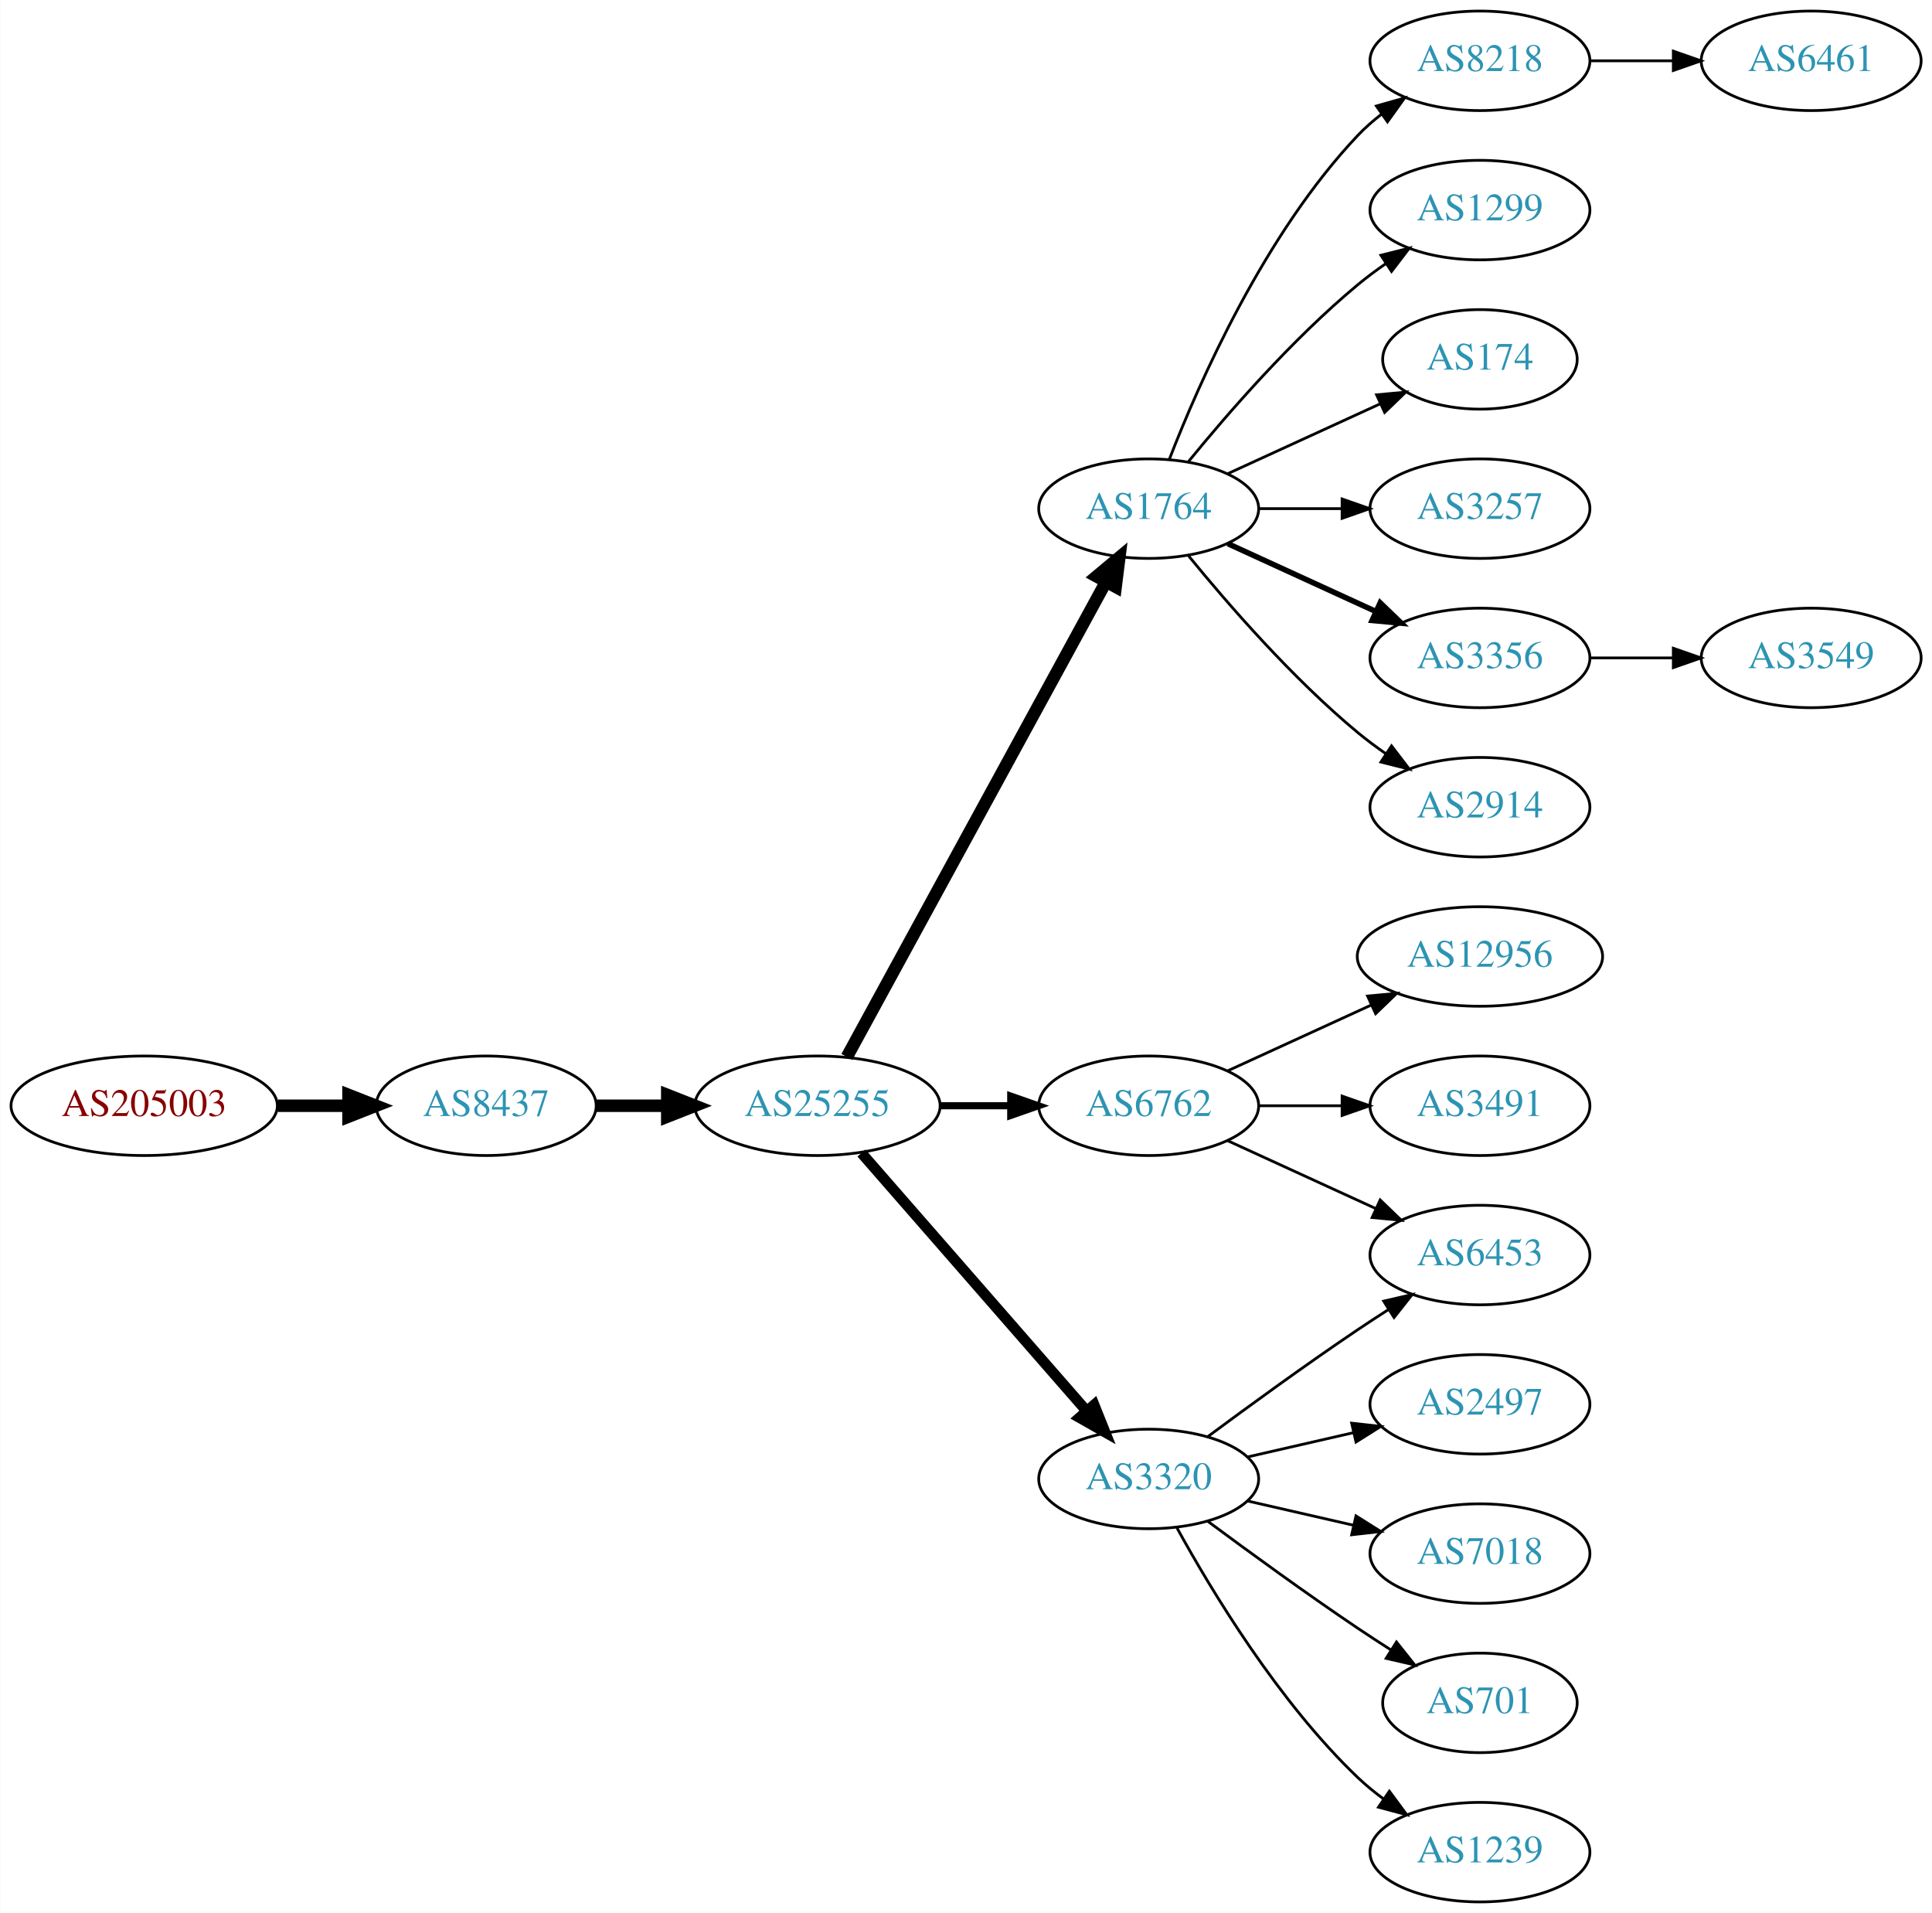
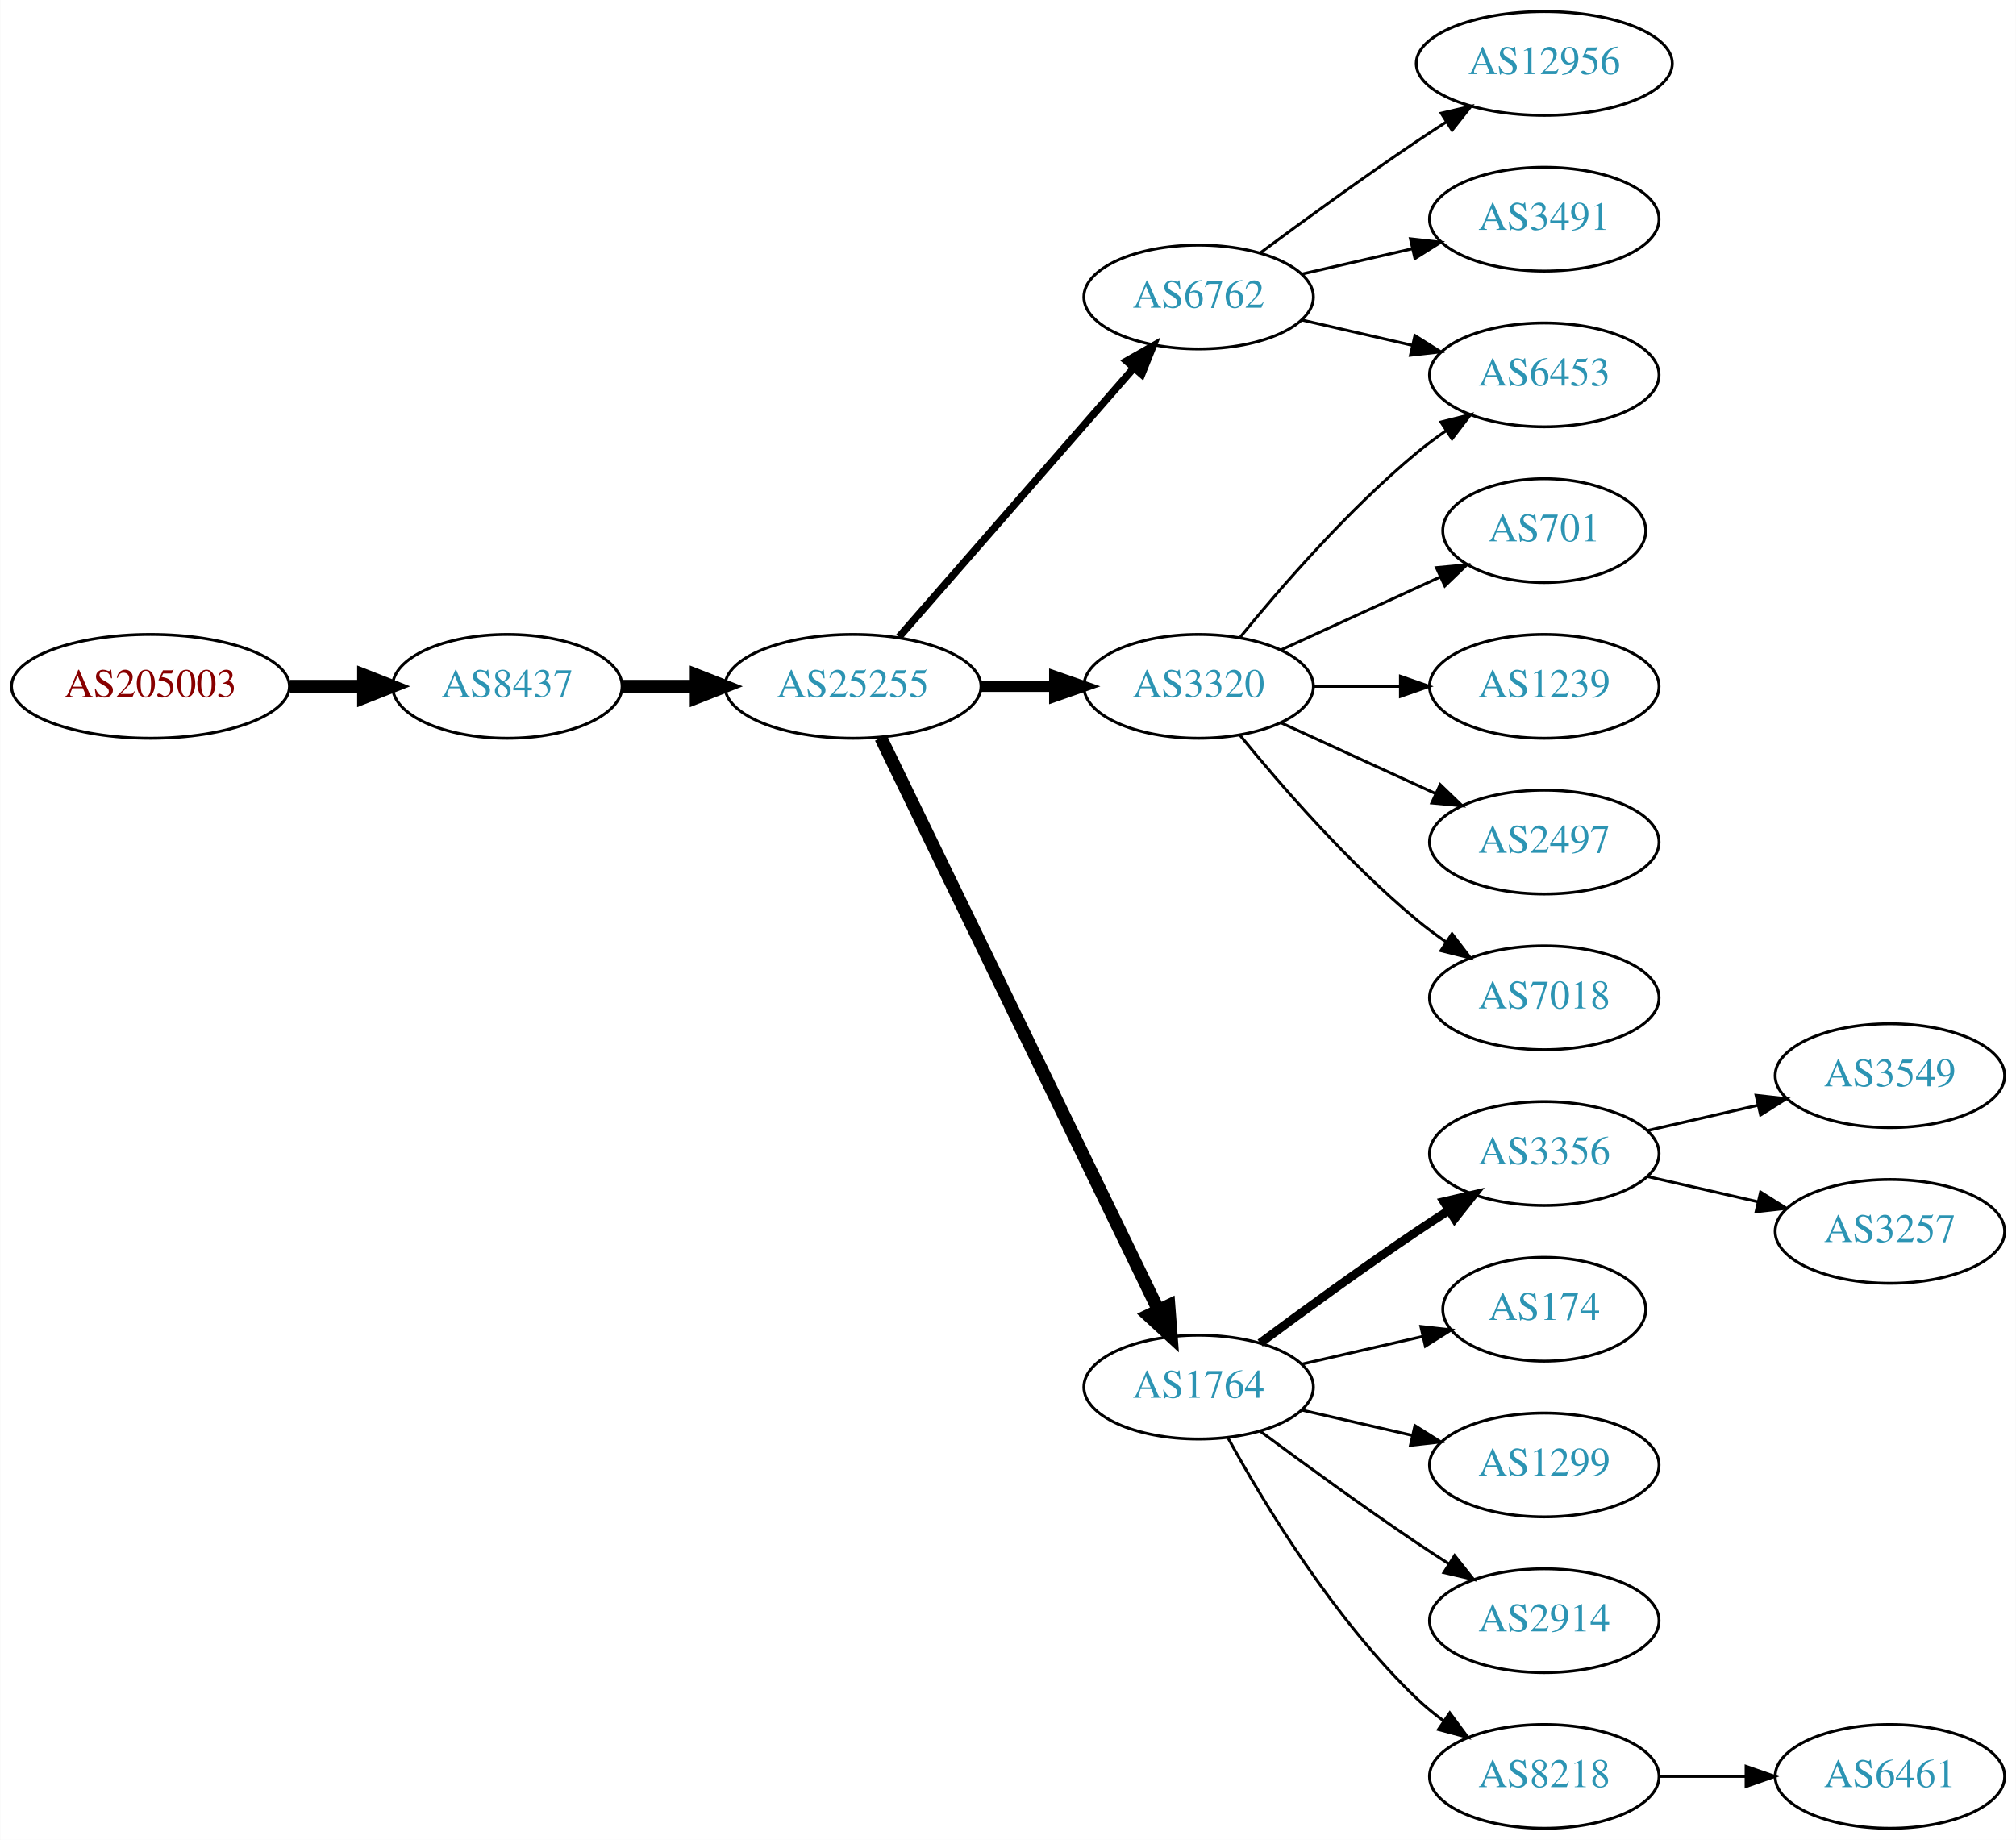
- <svg xmlns="http://www.w3.org/2000/svg" xmlns:xlink="http://www.w3.org/1999/xlink" width="699pt" height="692pt" viewBox="0.00 0.00 698.85 692.00">
-   <g id="graph0" class="graph" transform="scale(1 1) rotate(0) translate(4 688)">
-     <polygon fill="white" stroke="none" points="-4,4 -4,-688 694.855,-688 694.855,4 -4,4" />
+ <svg xmlns="http://www.w3.org/2000/svg" xmlns:xlink="http://www.w3.org/1999/xlink" width="699pt" height="638pt" viewBox="0.00 0.00 698.85 638.00">
+   <g id="graph0" class="graph" transform="scale(1 1) rotate(0) translate(4 634)">
+     <polygon fill="white" stroke="none" points="-4,4 -4,-634 694.855,-634 694.855,4 -4,4" />
    <g id="node1" class="node">
      <g id="a_node1">
        <a xlink:href="/asn/205003" xlink:title="AS205003 ~ Holter Verwaltungs GmbH [AT]">
-           <ellipse fill="#ffffff" stroke="black" cx="48.096" cy="-288" rx="48.192" ry="18" />
-           <text text-anchor="middle" x="48.096" y="-284.3" font-family="Times,serif" font-size="14.00" fill="#880000">AS205003</text>
+           <ellipse fill="#ffffff" stroke="black" cx="48.096" cy="-396" rx="48.192" ry="18" />
+           <text text-anchor="middle" x="48.096" y="-392.3" font-family="Times,serif" font-size="14.00" fill="#880000">AS205003</text>
        </a>
      </g>
    </g>
    <g id="node2" class="node">
      <g id="a_node2">
        <a xlink:href="/asn/8437" xlink:title="AS8437 ~ Hutchison Drei Austria GmbH [AT]">
-           <ellipse fill="#ffffff" stroke="black" cx="171.838" cy="-288" rx="39.794" ry="18" />
-           <text text-anchor="middle" x="171.838" y="-284.3" font-family="Times,serif" font-size="14.00" fill="#2c94b3">AS8437</text>
+           <ellipse fill="#ffffff" stroke="black" cx="171.838" cy="-396" rx="39.794" ry="18" />
+           <text text-anchor="middle" x="171.838" y="-392.3" font-family="Times,serif" font-size="14.00" fill="#2c94b3">AS8437</text>
        </a>
      </g>
    </g>
    <g id="edge1" class="edge">
-       <path fill="none" stroke="black" stroke-width="4.5" d="M96.513,-288C104.867,-288 113.577,-288 121.969,-288" />
-       <polygon fill="black" stroke="black" stroke-width="4.5" points="122.004,-291.938 132.004,-288 122.004,-284.063 122.004,-291.938" />
+       <path fill="none" stroke="black" stroke-width="4.5" d="M96.513,-396C104.867,-396 113.577,-396 121.969,-396" />
+       <polygon fill="black" stroke="black" stroke-width="4.5" points="122.004,-399.938 132.004,-396 122.004,-392.063 122.004,-399.938" />
    </g>
    <g id="node3" class="node">
      <g id="a_node3">
        <a xlink:href="/asn/25255" xlink:title="AS25255 ~ ==&gt; TELE2 AUSTRIA &lt;== [AT]">
-           <ellipse fill="#ffffff" stroke="black" cx="291.681" cy="-288" rx="44.393" ry="18" />
-           <text text-anchor="middle" x="291.681" y="-284.3" font-family="Times,serif" font-size="14.00" fill="#2c94b3">AS25255</text>
+           <ellipse fill="#ffffff" stroke="black" cx="291.681" cy="-396" rx="44.393" ry="18" />
+           <text text-anchor="middle" x="291.681" y="-392.3" font-family="Times,serif" font-size="14.00" fill="#2c94b3">AS25255</text>
        </a>
      </g>
    </g>
    <g id="edge2" class="edge">
-       <path fill="none" stroke="black" stroke-width="4.5" d="M211.751,-288C219.853,-288 228.528,-288 237.055,-288" />
-       <polygon fill="black" stroke="black" stroke-width="4.5" points="237.332,-291.938 247.332,-288 237.332,-284.063 237.332,-291.938" />
+       <path fill="none" stroke="black" stroke-width="4.5" d="M211.751,-396C219.853,-396 228.528,-396 237.055,-396" />
+       <polygon fill="black" stroke="black" stroke-width="4.5" points="237.332,-399.938 247.332,-396 237.332,-392.063 237.332,-399.938" />
    </g>
    <g id="node4" class="node">
      <g id="a_node4">
-         <a xlink:href="/asn/1764" xlink:title="AS1764 ~ NEXTLAYER-AS [AT]">
-           <ellipse fill="#ffffff" stroke="black" cx="411.523" cy="-504" rx="39.794" ry="18" />
-           <text text-anchor="middle" x="411.523" y="-500.3" font-family="Times,serif" font-size="14.00" fill="#2c94b3">AS1764</text>
+         <a xlink:href="/asn/6762" xlink:title="AS6762 ~ TELECOM ITALIA SPARKLE S.p.A. [IT]">
+           <ellipse fill="#ffffff" stroke="black" cx="411.523" cy="-531" rx="39.794" ry="18" />
+           <text text-anchor="middle" x="411.523" y="-527.3" font-family="Times,serif" font-size="14.00" fill="#2c94b3">AS6762</text>
        </a>
      </g>
    </g>
    <g id="edge3" class="edge">
-       <path fill="none" stroke="black" stroke-width="4.5" d="M302.324,-305.676C323.006,-343.584 371.718,-432.873 396.097,-477.559" />
-       <polygon fill="black" stroke="black" stroke-width="4.5" points="392.666,-479.49 400.912,-486.383 399.579,-475.718 392.666,-479.49" />
+       <path fill="none" stroke="black" stroke-width="2.571" d="M307.605,-413.098C328.148,-436.631 365.267,-479.155 388.864,-506.187" />
+       <polygon fill="black" stroke="black" stroke-width="2.571" points="386.507,-508.809 395.719,-514.041 391.78,-504.206 386.507,-508.809" />
    </g>
    <g id="node5" class="node">
      <g id="a_node5">
-         <a xlink:href="/asn/6762" xlink:title="AS6762 ~ TELECOM ITALIA SPARKLE S.p.A. [IT]">
-           <ellipse fill="#ffffff" stroke="black" cx="411.523" cy="-288" rx="39.794" ry="18" />
-           <text text-anchor="middle" x="411.523" y="-284.3" font-family="Times,serif" font-size="14.00" fill="#2c94b3">AS6762</text>
+         <a xlink:href="/asn/3320" xlink:title="AS3320 ~ DTAG [DE]">
+           <ellipse fill="#ffffff" stroke="black" cx="411.523" cy="-396" rx="39.794" ry="18" />
+           <text text-anchor="middle" x="411.523" y="-392.3" font-family="Times,serif" font-size="14.00" fill="#2c94b3">AS3320</text>
        </a>
      </g>
    </g>
    <g id="edge4" class="edge">
-       <path fill="none" stroke="black" stroke-width="2.571" d="M335.892,-288C344.204,-288 352.967,-288 361.449,-288" />
-       <polygon fill="black" stroke="black" stroke-width="2.571" points="361.608,-291.5 371.608,-288 361.608,-284.5 361.608,-291.5" />
+       <path fill="none" stroke="black" stroke-width="3.857" d="M335.892,-396C344.204,-396 352.967,-396 361.449,-396" />
+       <polygon fill="black" stroke="black" stroke-width="3.857" points="361.608,-399.5 371.608,-396 361.608,-392.5 361.608,-399.5" />
    </g>
    <g id="node6" class="node">
      <g id="a_node6">
-         <a xlink:href="/asn/3320" xlink:title="AS3320 ~ DTAG [DE]">
+         <a xlink:href="/asn/1764" xlink:title="AS1764 ~ NEXTLAYER-AS [AT]">
          <ellipse fill="#ffffff" stroke="black" cx="411.523" cy="-153" rx="39.794" ry="18" />
-           <text text-anchor="middle" x="411.523" y="-149.3" font-family="Times,serif" font-size="14.00" fill="#2c94b3">AS3320</text>
+           <text text-anchor="middle" x="411.523" y="-149.3" font-family="Times,serif" font-size="14.00" fill="#2c94b3">AS1764</text>
        </a>
      </g>
    </g>
    <g id="edge5" class="edge">
-       <path fill="none" stroke="black" stroke-width="3.857" d="M307.605,-270.902C328.148,-247.369 365.267,-204.845 388.864,-177.813" />
-       <polygon fill="black" stroke="black" stroke-width="3.857" points="391.78,-179.794 395.719,-169.959 386.507,-175.191 391.78,-179.794" />
+       <path fill="none" stroke="black" stroke-width="4.5" d="M301.346,-378.132C321.826,-335.899 373.314,-229.728 397.54,-179.773" />
+       <polygon fill="black" stroke="black" stroke-width="4.5" points="401.183,-181.283 402.004,-170.567 394.098,-177.846 401.183,-181.283" />
    </g>
    <g id="node7" class="node">
      <g id="a_node7">
-         <a xlink:href="/asn/8218" xlink:title="AS8218 ~ legacy Neotelecoms [FR]">
-           <ellipse fill="#ffffff" stroke="black" cx="531.366" cy="-666" rx="39.794" ry="18" />
-           <text text-anchor="middle" x="531.366" y="-662.3" font-family="Times,serif" font-size="14.00" fill="#2c94b3">AS8218</text>
+         <a xlink:href="/asn/6453" xlink:title="AS6453 ~ TATA COMMUNICATIONS (AMERICA) INC [US]">
+           <ellipse fill="#ffffff" stroke="black" cx="531.366" cy="-504" rx="39.794" ry="18" />
+           <text text-anchor="middle" x="531.366" y="-500.3" font-family="Times,serif" font-size="14.00" fill="#2c94b3">AS6453</text>
        </a>
      </g>
    </g>
    <g id="edge6" class="edge">
-       <path fill="none" stroke="black" d="M419.046,-521.994C429.797,-549.728 453.454,-603.429 487.17,-639 489.755,-641.728 492.673,-644.294 495.741,-646.677" />
-       <polygon fill="black" stroke="black" points="493.895,-649.658 504.09,-652.543 497.92,-643.93 493.895,-649.658" />
+       <path fill="none" stroke="black" d="M447.242,-523.045C459.242,-520.296 472.863,-517.175 485.556,-514.267" />
+       <polygon fill="black" stroke="black" points="486.522,-517.636 495.487,-511.991 484.958,-510.813 486.522,-517.636" />
    </g>
    <g id="node8" class="node">
      <g id="a_node8">
-         <a xlink:href="/asn/1299" xlink:title="AS1299 ~ Telia Carrier [EU]">
-           <ellipse fill="#ffffff" stroke="black" cx="531.366" cy="-612" rx="39.794" ry="18" />
-           <text text-anchor="middle" x="531.366" y="-608.3" font-family="Times,serif" font-size="14.00" fill="#2c94b3">AS1299</text>
+         <a xlink:href="/asn/12956" xlink:title="AS12956 ~ TELXIUS [ES]">
+           <ellipse fill="#ffffff" stroke="black" cx="531.366" cy="-612" rx="44.393" ry="18" />
+           <text text-anchor="middle" x="531.366" y="-608.3" font-family="Times,serif" font-size="14.00" fill="#2c94b3">AS12956</text>
        </a>
      </g>
    </g>
    <g id="edge7" class="edge">
-       <path fill="none" stroke="black" d="M425.942,-521.065C440.057,-538.375 463.471,-565.345 487.17,-585 490.386,-587.668 493.886,-590.27 497.457,-592.741" />
-       <polygon fill="black" stroke="black" points="495.535,-595.666 505.813,-598.236 499.381,-589.817 495.535,-595.666" />
+       <path fill="none" stroke="black" d="M432.853,-546.277C447.716,-557.304 468.46,-572.407 487.17,-585 490.46,-587.215 493.922,-589.482 497.397,-591.715" />
+       <polygon fill="black" stroke="black" points="495.644,-594.748 505.964,-597.148 499.393,-588.837 495.644,-594.748" />
    </g>
    <g id="node9" class="node">
      <g id="a_node9">
-         <a xlink:href="/asn/174" xlink:title="AS174 ~ Cogent Communications [US]">
-           <ellipse fill="#ffffff" stroke="black" cx="531.366" cy="-558" rx="35.194" ry="18" />
-           <text text-anchor="middle" x="531.366" y="-554.3" font-family="Times,serif" font-size="14.00" fill="#2c94b3">AS174</text>
+         <a xlink:href="/asn/3491" xlink:title="AS3491 ~ PCCW Global, Inc. [US]">
+           <ellipse fill="#ffffff" stroke="black" cx="531.366" cy="-558" rx="39.794" ry="18" />
+           <text text-anchor="middle" x="531.366" y="-554.3" font-family="Times,serif" font-size="14.00" fill="#2c94b3">AS3491</text>
        </a>
      </g>
    </g>
    <g id="edge8" class="edge">
-       <path fill="none" stroke="black" d="M440.152,-516.661C456.568,-524.183 477.55,-533.798 495.147,-541.861" />
-       <polygon fill="black" stroke="black" points="493.975,-545.174 504.524,-546.158 496.891,-538.811 493.975,-545.174" />
+       <path fill="none" stroke="black" d="M447.242,-538.955C459.242,-541.704 472.863,-544.825 485.556,-547.733" />
+       <polygon fill="black" stroke="black" points="484.958,-551.187 495.487,-550.009 486.522,-544.364 484.958,-551.187" />
+     </g>
+     <g id="edge11" class="edge">
+       <path fill="none" stroke="black" d="M425.942,-413.065C440.057,-430.375 463.471,-457.345 487.17,-477 490.386,-479.668 493.886,-482.27 497.457,-484.741" />
+       <polygon fill="black" stroke="black" points="495.535,-487.666 505.813,-490.236 499.381,-481.817 495.535,-487.666" />
    </g>
    <g id="node10" class="node">
      <g id="a_node10">
-         <a xlink:href="/asn/3257" xlink:title="AS3257 ~ GTT [DE]">
-           <ellipse fill="#ffffff" stroke="black" cx="531.366" cy="-504" rx="39.794" ry="18" />
-           <text text-anchor="middle" x="531.366" y="-500.3" font-family="Times,serif" font-size="14.00" fill="#2c94b3">AS3257</text>
+         <a xlink:href="/asn/701" xlink:title="AS701 ~ UUNET [US]">
+           <ellipse fill="#ffffff" stroke="black" cx="531.366" cy="-450" rx="35.194" ry="18" />
+           <text text-anchor="middle" x="531.366" y="-446.3" font-family="Times,serif" font-size="14.00" fill="#2c94b3">AS701</text>
        </a>
      </g>
    </g>
    <g id="edge9" class="edge">
-       <path fill="none" stroke="black" d="M451.436,-504C460.989,-504 471.339,-504 481.301,-504" />
-       <polygon fill="black" stroke="black" points="481.494,-507.5 491.494,-504 481.494,-500.5 481.494,-507.5" />
+       <path fill="none" stroke="black" d="M440.152,-408.661C456.568,-416.183 477.55,-425.798 495.147,-433.861" />
+       <polygon fill="black" stroke="black" points="493.975,-437.174 504.524,-438.158 496.891,-430.811 493.975,-437.174" />
    </g>
    <g id="node11" class="node">
      <g id="a_node11">
-         <a xlink:href="/asn/3356" xlink:title="AS3356 ~ Level 3 Parent, LLC [US]">
-           <ellipse fill="#ffffff" stroke="black" cx="531.366" cy="-450" rx="39.794" ry="18" />
-           <text text-anchor="middle" x="531.366" y="-446.3" font-family="Times,serif" font-size="14.00" fill="#2c94b3">AS3356</text>
+         <a xlink:href="/asn/1239" xlink:title="AS1239 ~ Sprint [US]">
+           <ellipse fill="#ffffff" stroke="black" cx="531.366" cy="-396" rx="39.794" ry="18" />
+           <text text-anchor="middle" x="531.366" y="-392.3" font-family="Times,serif" font-size="14.00" fill="#2c94b3">AS1239</text>
        </a>
      </g>
    </g>
    <g id="edge10" class="edge">
-       <path fill="none" stroke="black" stroke-width="2" d="M440.152,-491.339C456.109,-484.027 476.379,-474.739 493.662,-466.819" />
-       <polygon fill="black" stroke="black" stroke-width="2" points="495.277,-469.929 502.91,-462.581 492.361,-463.565 495.277,-469.929" />
+       <path fill="none" stroke="black" d="M451.436,-396C460.989,-396 471.339,-396 481.301,-396" />
+       <polygon fill="black" stroke="black" points="481.494,-399.5 491.494,-396 481.494,-392.5 481.494,-399.5" />
    </g>
    <g id="node12" class="node">
      <g id="a_node12">
-         <a xlink:href="/asn/2914" xlink:title="AS2914 ~ NTT America, Inc. [US]">
-           <ellipse fill="#ffffff" stroke="black" cx="531.366" cy="-396" rx="39.794" ry="18" />
-           <text text-anchor="middle" x="531.366" y="-392.3" font-family="Times,serif" font-size="14.00" fill="#2c94b3">AS2914</text>
-         </a>
-       </g>
-     </g>
-     <g id="edge11" class="edge">
-       <path fill="none" stroke="black" d="M425.942,-486.935C440.057,-469.625 463.471,-442.655 487.17,-423 490.386,-420.332 493.886,-417.73 497.457,-415.259" />
-       <polygon fill="black" stroke="black" points="499.381,-418.183 505.813,-409.764 495.535,-412.334 499.381,-418.183" />
+         <a xlink:href="/asn/2497" xlink:title="AS2497 ~ Internet Initiative Japan Inc. [JP]">
+           <ellipse fill="#ffffff" stroke="black" cx="531.366" cy="-342" rx="39.794" ry="18" />
+           <text text-anchor="middle" x="531.366" y="-338.3" font-family="Times,serif" font-size="14.00" fill="#2c94b3">AS2497</text>
+         </a>
+       </g>
+     </g>
+     <g id="edge12" class="edge">
+       <path fill="none" stroke="black" d="M440.152,-383.339C456.109,-376.027 476.379,-366.739 493.662,-358.819" />
+       <polygon fill="black" stroke="black" points="495.277,-361.929 502.91,-354.581 492.361,-355.565 495.277,-361.929" />
+     </g>
+     <g id="node13" class="node">
+       <g id="a_node13">
+         <a xlink:href="/asn/7018" xlink:title="AS7018 ~ AT&amp;T Services, Inc. [US]">
+           <ellipse fill="#ffffff" stroke="black" cx="531.366" cy="-288" rx="39.794" ry="18" />
+           <text text-anchor="middle" x="531.366" y="-284.3" font-family="Times,serif" font-size="14.00" fill="#2c94b3">AS7018</text>
+         </a>
+       </g>
+     </g>
+     <g id="edge13" class="edge">
+       <path fill="none" stroke="black" d="M425.942,-378.935C440.057,-361.625 463.471,-334.655 487.17,-315 490.386,-312.332 493.886,-309.73 497.457,-307.259" />
+       <polygon fill="black" stroke="black" points="499.381,-310.183 505.813,-301.764 495.535,-304.334 499.381,-310.183" />
    </g>
    <g id="node14" class="node">
      <g id="a_node14">
-         <a xlink:href="/asn/12956" xlink:title="AS12956 ~ TELXIUS [ES]">
-           <ellipse fill="#ffffff" stroke="black" cx="531.366" cy="-342" rx="44.393" ry="18" />
-           <text text-anchor="middle" x="531.366" y="-338.3" font-family="Times,serif" font-size="14.00" fill="#2c94b3">AS12956</text>
-         </a>
-       </g>
-     </g>
-     <g id="edge13" class="edge">
-       <path fill="none" stroke="black" d="M440.152,-300.661C455.65,-307.762 475.216,-316.728 492.163,-324.494" />
-       <polygon fill="black" stroke="black" points="490.716,-327.681 501.266,-328.665 493.633,-321.317 490.716,-327.681" />
+         <a xlink:href="/asn/3356" xlink:title="AS3356 ~ Level 3 Parent, LLC [US]">
+           <ellipse fill="#ffffff" stroke="black" cx="531.366" cy="-234" rx="39.794" ry="18" />
+           <text text-anchor="middle" x="531.366" y="-230.3" font-family="Times,serif" font-size="14.00" fill="#2c94b3">AS3356</text>
+         </a>
+       </g>
+     </g>
+     <g id="edge14" class="edge">
+       <path fill="none" stroke="black" stroke-width="3" d="M432.853,-168.277C447.716,-179.304 468.46,-194.407 487.17,-207 490.719,-209.389 494.469,-211.839 498.217,-214.242" />
+       <polygon fill="black" stroke="black" stroke-width="3" points="496.544,-217.325 506.866,-219.712 500.285,-211.409 496.544,-217.325" />
    </g>
    <g id="node15" class="node">
      <g id="a_node15">
-         <a xlink:href="/asn/3491" xlink:title="AS3491 ~ PCCW Global, Inc. [US]">
-           <ellipse fill="#ffffff" stroke="black" cx="531.366" cy="-288" rx="39.794" ry="18" />
-           <text text-anchor="middle" x="531.366" y="-284.3" font-family="Times,serif" font-size="14.00" fill="#2c94b3">AS3491</text>
-         </a>
-       </g>
-     </g>
-     <g id="edge14" class="edge">
-       <path fill="none" stroke="black" d="M451.436,-288C460.989,-288 471.339,-288 481.301,-288" />
-       <polygon fill="black" stroke="black" points="481.494,-291.5 491.494,-288 481.494,-284.5 481.494,-291.5" />
+         <a xlink:href="/asn/174" xlink:title="AS174 ~ Cogent Communications [US]">
+           <ellipse fill="#ffffff" stroke="black" cx="531.366" cy="-180" rx="35.194" ry="18" />
+           <text text-anchor="middle" x="531.366" y="-176.3" font-family="Times,serif" font-size="14.00" fill="#2c94b3">AS174</text>
+         </a>
+       </g>
+     </g>
+     <g id="edge15" class="edge">
+       <path fill="none" stroke="black" d="M447.242,-160.955C460.335,-163.955 475.357,-167.396 488.998,-170.522" />
+       <polygon fill="black" stroke="black" points="488.576,-174.016 499.105,-172.838 490.139,-167.193 488.576,-174.016" />
    </g>
    <g id="node16" class="node">
      <g id="a_node16">
-         <a xlink:href="/asn/6453" xlink:title="AS6453 ~ TATA COMMUNICATIONS (AMERICA) INC [US]">
-           <ellipse fill="#ffffff" stroke="black" cx="531.366" cy="-234" rx="39.794" ry="18" />
-           <text text-anchor="middle" x="531.366" y="-230.3" font-family="Times,serif" font-size="14.00" fill="#2c94b3">AS6453</text>
-         </a>
-       </g>
-     </g>
-     <g id="edge15" class="edge">
-       <path fill="none" stroke="black" d="M440.152,-275.339C456.109,-268.027 476.379,-258.739 493.662,-250.819" />
-       <polygon fill="black" stroke="black" points="495.277,-253.929 502.91,-246.581 492.361,-247.565 495.277,-253.929" />
-     </g>
-     <g id="edge20" class="edge">
-       <path fill="none" stroke="black" d="M432.853,-168.277C447.716,-179.304 468.46,-194.407 487.17,-207 490.719,-209.389 494.469,-211.839 498.217,-214.242" />
-       <polygon fill="black" stroke="black" points="496.544,-217.325 506.866,-219.712 500.285,-211.409 496.544,-217.325" />
+         <a xlink:href="/asn/1299" xlink:title="AS1299 ~ Telia Carrier [EU]">
+           <ellipse fill="#ffffff" stroke="black" cx="531.366" cy="-126" rx="39.794" ry="18" />
+           <text text-anchor="middle" x="531.366" y="-122.3" font-family="Times,serif" font-size="14.00" fill="#2c94b3">AS1299</text>
+         </a>
+       </g>
+     </g>
+     <g id="edge16" class="edge">
+       <path fill="none" stroke="black" d="M447.242,-145.045C459.242,-142.296 472.863,-139.175 485.556,-136.267" />
+       <polygon fill="black" stroke="black" points="486.522,-139.636 495.487,-133.991 484.958,-132.813 486.522,-139.636" />
    </g>
    <g id="node17" class="node">
      <g id="a_node17">
-         <a xlink:href="/asn/2497" xlink:title="AS2497 ~ Internet Initiative Japan Inc. [JP]">
-           <ellipse fill="#ffffff" stroke="black" cx="531.366" cy="-180" rx="39.794" ry="18" />
-           <text text-anchor="middle" x="531.366" y="-176.3" font-family="Times,serif" font-size="14.00" fill="#2c94b3">AS2497</text>
-         </a>
-       </g>
-     </g>
-     <g id="edge16" class="edge">
-       <path fill="none" stroke="black" d="M447.242,-160.955C459.242,-163.704 472.863,-166.825 485.556,-169.733" />
-       <polygon fill="black" stroke="black" points="484.958,-173.187 495.487,-172.009 486.522,-166.364 484.958,-173.187" />
+         <a xlink:href="/asn/2914" xlink:title="AS2914 ~ NTT America, Inc. [US]">
+           <ellipse fill="#ffffff" stroke="black" cx="531.366" cy="-72" rx="39.794" ry="18" />
+           <text text-anchor="middle" x="531.366" y="-68.3" font-family="Times,serif" font-size="14.00" fill="#2c94b3">AS2914</text>
+         </a>
+       </g>
+     </g>
+     <g id="edge17" class="edge">
+       <path fill="none" stroke="black" d="M432.853,-137.723C447.716,-126.696 468.46,-111.593 487.17,-99 490.719,-96.611 494.469,-94.161 498.217,-91.758" />
+       <polygon fill="black" stroke="black" points="500.285,-94.591 506.866,-86.288 496.544,-88.675 500.285,-94.591" />
    </g>
    <g id="node18" class="node">
      <g id="a_node18">
-         <a xlink:href="/asn/7018" xlink:title="AS7018 ~ AT&amp;T Services, Inc. [US]">
-           <ellipse fill="#ffffff" stroke="black" cx="531.366" cy="-126" rx="39.794" ry="18" />
-           <text text-anchor="middle" x="531.366" y="-122.3" font-family="Times,serif" font-size="14.00" fill="#2c94b3">AS7018</text>
-         </a>
-       </g>
-     </g>
-     <g id="edge17" class="edge">
-       <path fill="none" stroke="black" d="M447.242,-145.045C459.242,-142.296 472.863,-139.175 485.556,-136.267" />
-       <polygon fill="black" stroke="black" points="486.522,-139.636 495.487,-133.991 484.958,-132.813 486.522,-139.636" />
+         <a xlink:href="/asn/8218" xlink:title="AS8218 ~ legacy Neotelecoms [FR]">
+           <ellipse fill="#ffffff" stroke="black" cx="531.366" cy="-18" rx="39.794" ry="18" />
+           <text text-anchor="middle" x="531.366" y="-14.3" font-family="Times,serif" font-size="14.00" fill="#2c94b3">AS8218</text>
+         </a>
+       </g>
+     </g>
+     <g id="edge18" class="edge">
+       <path fill="none" stroke="black" d="M421.764,-135.287C434.31,-112.439 458.487,-72.389 487.17,-45 490.038,-42.261 493.227,-39.653 496.536,-37.215" />
+       <polygon fill="black" stroke="black" points="498.599,-40.044 504.895,-31.523 494.659,-34.258 498.599,-40.044" />
    </g>
    <g id="node19" class="node">
      <g id="a_node19">
-         <a xlink:href="/asn/701" xlink:title="AS701 ~ UUNET [US]">
-           <ellipse fill="#ffffff" stroke="black" cx="531.366" cy="-72" rx="35.194" ry="18" />
-           <text text-anchor="middle" x="531.366" y="-68.3" font-family="Times,serif" font-size="14.00" fill="#2c94b3">AS701</text>
-         </a>
-       </g>
-     </g>
-     <g id="edge18" class="edge">
-       <path fill="none" stroke="black" d="M432.853,-137.723C447.716,-126.696 468.46,-111.593 487.17,-99 490.987,-96.43 495.037,-93.79 499.067,-91.214" />
-       <polygon fill="black" stroke="black" points="501.171,-94.025 507.761,-85.729 497.436,-88.105 501.171,-94.025" />
+         <a xlink:href="/asn/3549" xlink:title="AS3549 ~ Level 3 Parent, LLC [US]">
+           <ellipse fill="#ffffff" stroke="black" cx="651.208" cy="-261" rx="39.794" ry="18" />
+           <text text-anchor="middle" x="651.208" y="-257.3" font-family="Times,serif" font-size="14.00" fill="#2c94b3">AS3549</text>
+         </a>
+       </g>
+     </g>
+     <g id="edge19" class="edge">
+       <path fill="none" stroke="black" d="M567.085,-241.955C579.085,-244.704 592.706,-247.825 605.398,-250.733" />
+       <polygon fill="black" stroke="black" points="604.801,-254.187 615.33,-253.009 606.364,-247.364 604.801,-254.187" />
    </g>
    <g id="node20" class="node">
      <g id="a_node20">
-         <a xlink:href="/asn/1239" xlink:title="AS1239 ~ Sprint [US]">
-           <ellipse fill="#ffffff" stroke="black" cx="531.366" cy="-18" rx="39.794" ry="18" />
-           <text text-anchor="middle" x="531.366" y="-14.3" font-family="Times,serif" font-size="14.00" fill="#2c94b3">AS1239</text>
-         </a>
-       </g>
-     </g>
-     <g id="edge19" class="edge">
-       <path fill="none" stroke="black" d="M421.764,-135.287C434.31,-112.439 458.487,-72.389 487.17,-45 490.038,-42.261 493.227,-39.653 496.536,-37.215" />
-       <polygon fill="black" stroke="black" points="498.599,-40.044 504.895,-31.523 494.659,-34.258 498.599,-40.044" />
-     </g>
-     <g id="node13" class="node">
-       <g id="a_node13">
-         <a xlink:href="/asn/6461" xlink:title="AS6461 ~ Zayo Bandwidth [US]">
-           <ellipse fill="#ffffff" stroke="black" cx="651.208" cy="-666" rx="39.794" ry="18" />
-           <text text-anchor="middle" x="651.208" y="-662.3" font-family="Times,serif" font-size="14.00" fill="#2c94b3">AS6461</text>
-         </a>
-       </g>
-     </g>
-     <g id="edge12" class="edge">
-       <path fill="none" stroke="black" d="M571.278,-666C580.832,-666 591.181,-666 601.144,-666" />
-       <polygon fill="black" stroke="black" points="601.336,-669.5 611.336,-666 601.336,-662.5 601.336,-669.5" />
+         <a xlink:href="/asn/3257" xlink:title="AS3257 ~ GTT [DE]">
+           <ellipse fill="#ffffff" stroke="black" cx="651.208" cy="-207" rx="39.794" ry="18" />
+           <text text-anchor="middle" x="651.208" y="-203.3" font-family="Times,serif" font-size="14.00" fill="#2c94b3">AS3257</text>
+         </a>
+       </g>
+     </g>
+     <g id="edge20" class="edge">
+       <path fill="none" stroke="black" d="M567.085,-226.045C579.085,-223.296 592.706,-220.175 605.398,-217.267" />
+       <polygon fill="black" stroke="black" points="606.364,-220.636 615.33,-214.991 604.801,-213.813 606.364,-220.636" />
    </g>
    <g id="node21" class="node">
      <g id="a_node21">
-         <a xlink:href="/asn/3549" xlink:title="AS3549 ~ Level 3 Parent, LLC [US]">
-           <ellipse fill="#ffffff" stroke="black" cx="651.208" cy="-450" rx="39.794" ry="18" />
-           <text text-anchor="middle" x="651.208" y="-446.3" font-family="Times,serif" font-size="14.00" fill="#2c94b3">AS3549</text>
+         <a xlink:href="/asn/6461" xlink:title="AS6461 ~ Zayo Bandwidth [US]">
+           <ellipse fill="#ffffff" stroke="black" cx="651.208" cy="-18" rx="39.794" ry="18" />
+           <text text-anchor="middle" x="651.208" y="-14.3" font-family="Times,serif" font-size="14.00" fill="#2c94b3">AS6461</text>
        </a>
      </g>
    </g>
    <g id="edge21" class="edge">
-       <path fill="none" stroke="black" d="M571.278,-450C580.832,-450 591.181,-450 601.144,-450" />
-       <polygon fill="black" stroke="black" points="601.336,-453.5 611.336,-450 601.336,-446.5 601.336,-453.5" />
+       <path fill="none" stroke="black" d="M571.278,-18C580.832,-18 591.181,-18 601.144,-18" />
+       <polygon fill="black" stroke="black" points="601.336,-21.5 611.336,-18 601.336,-14.5 601.336,-21.5" />
    </g>
  </g>
</svg>
